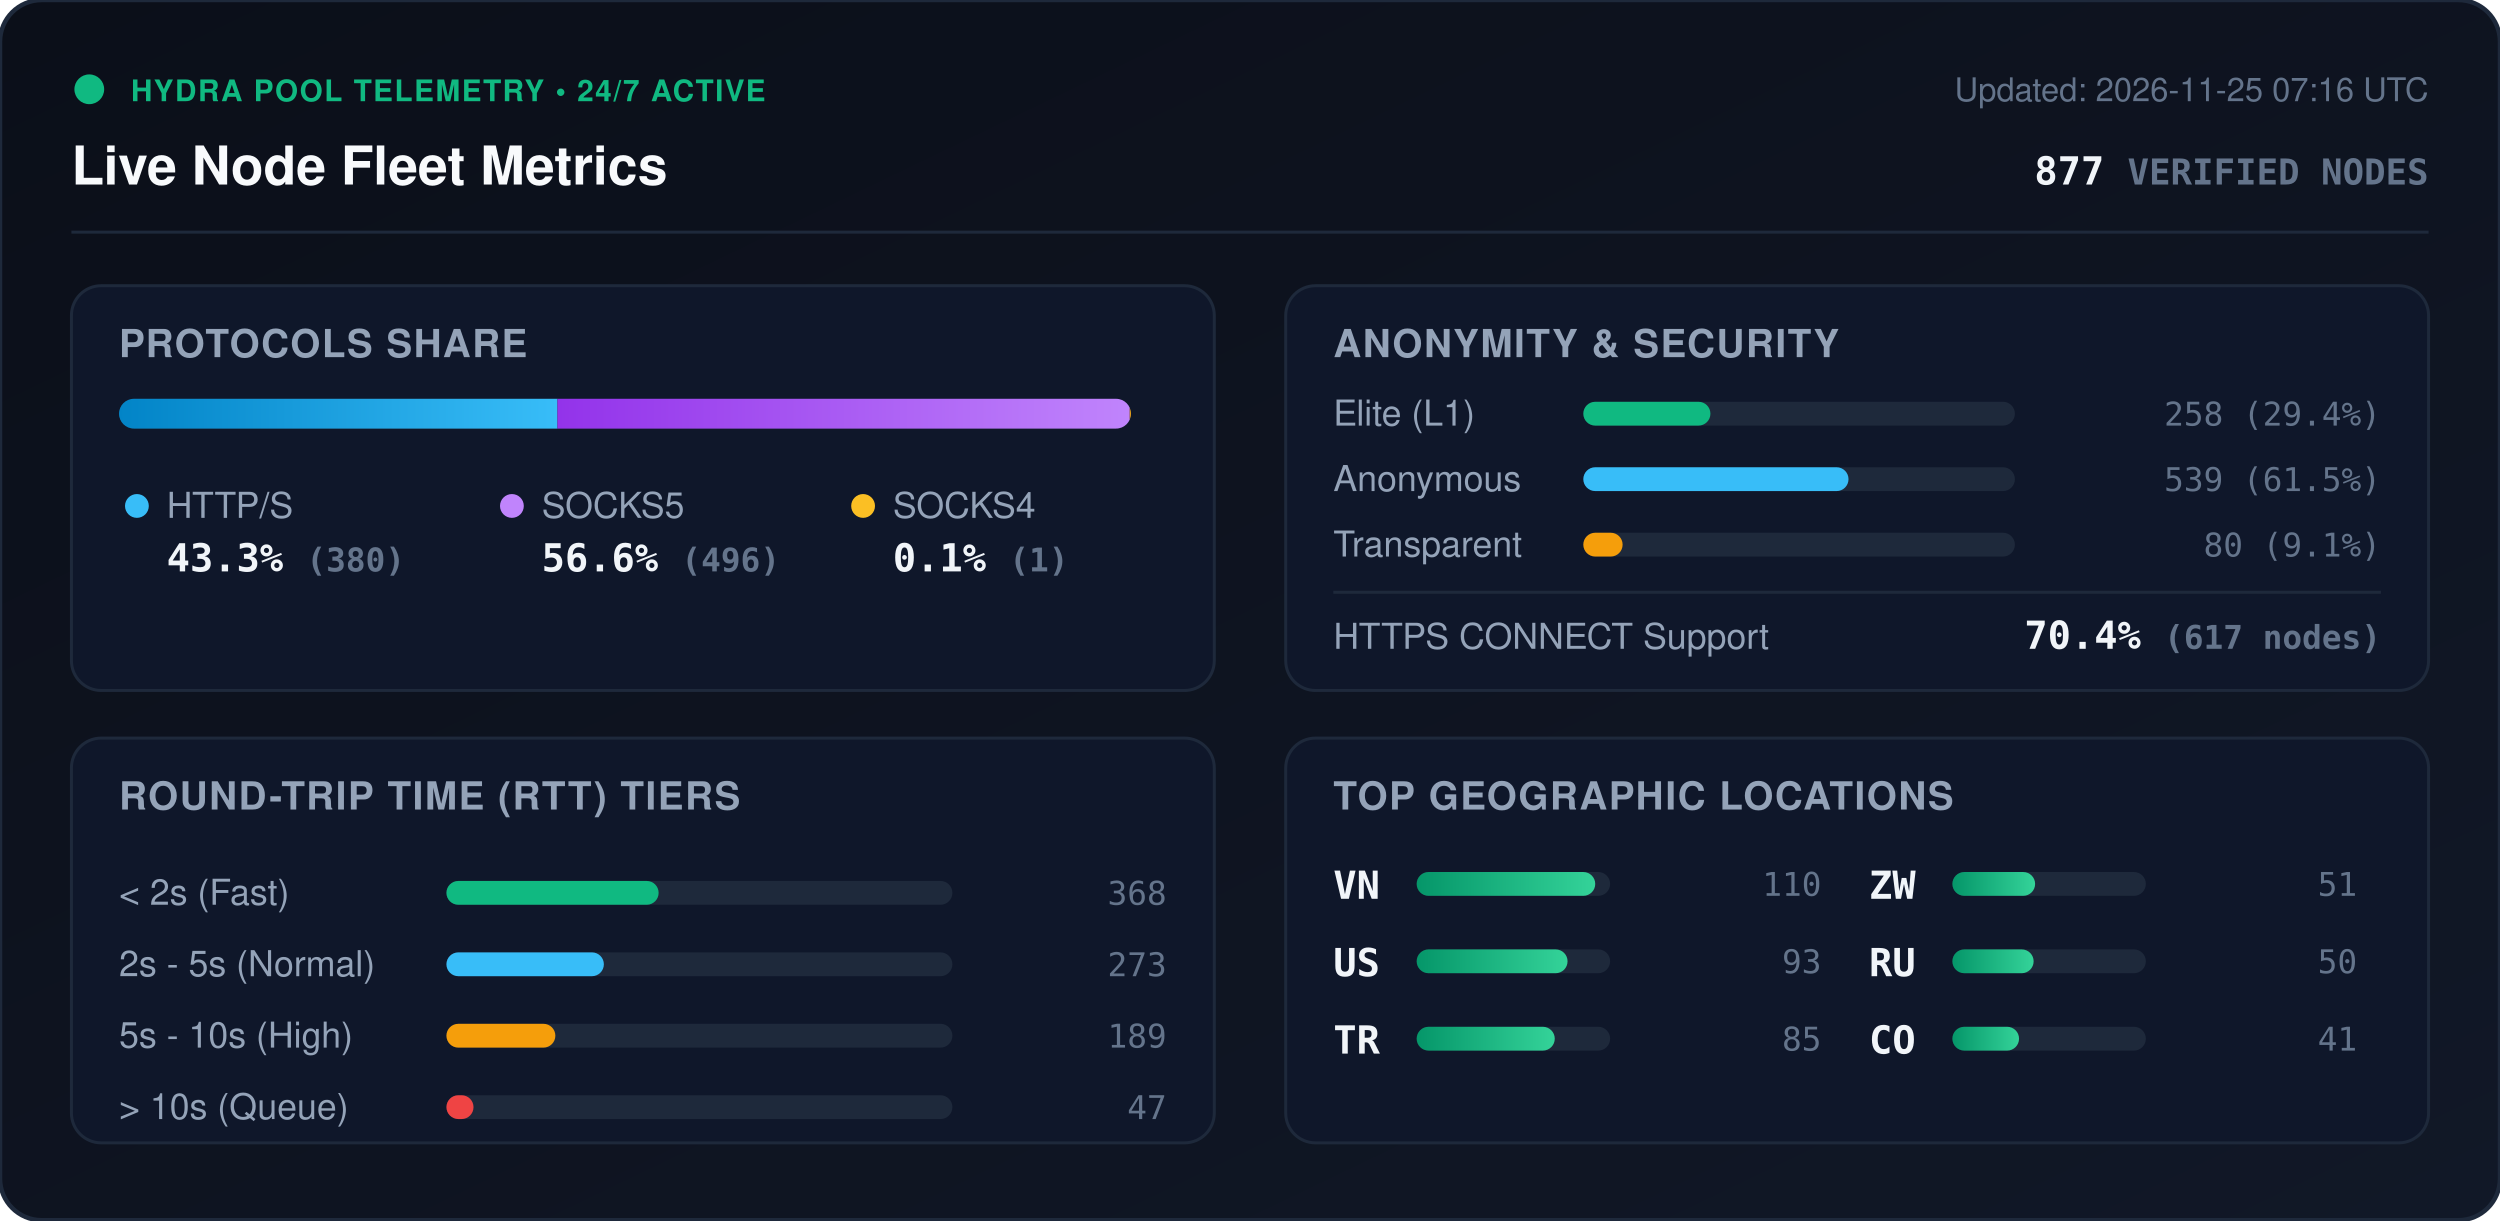
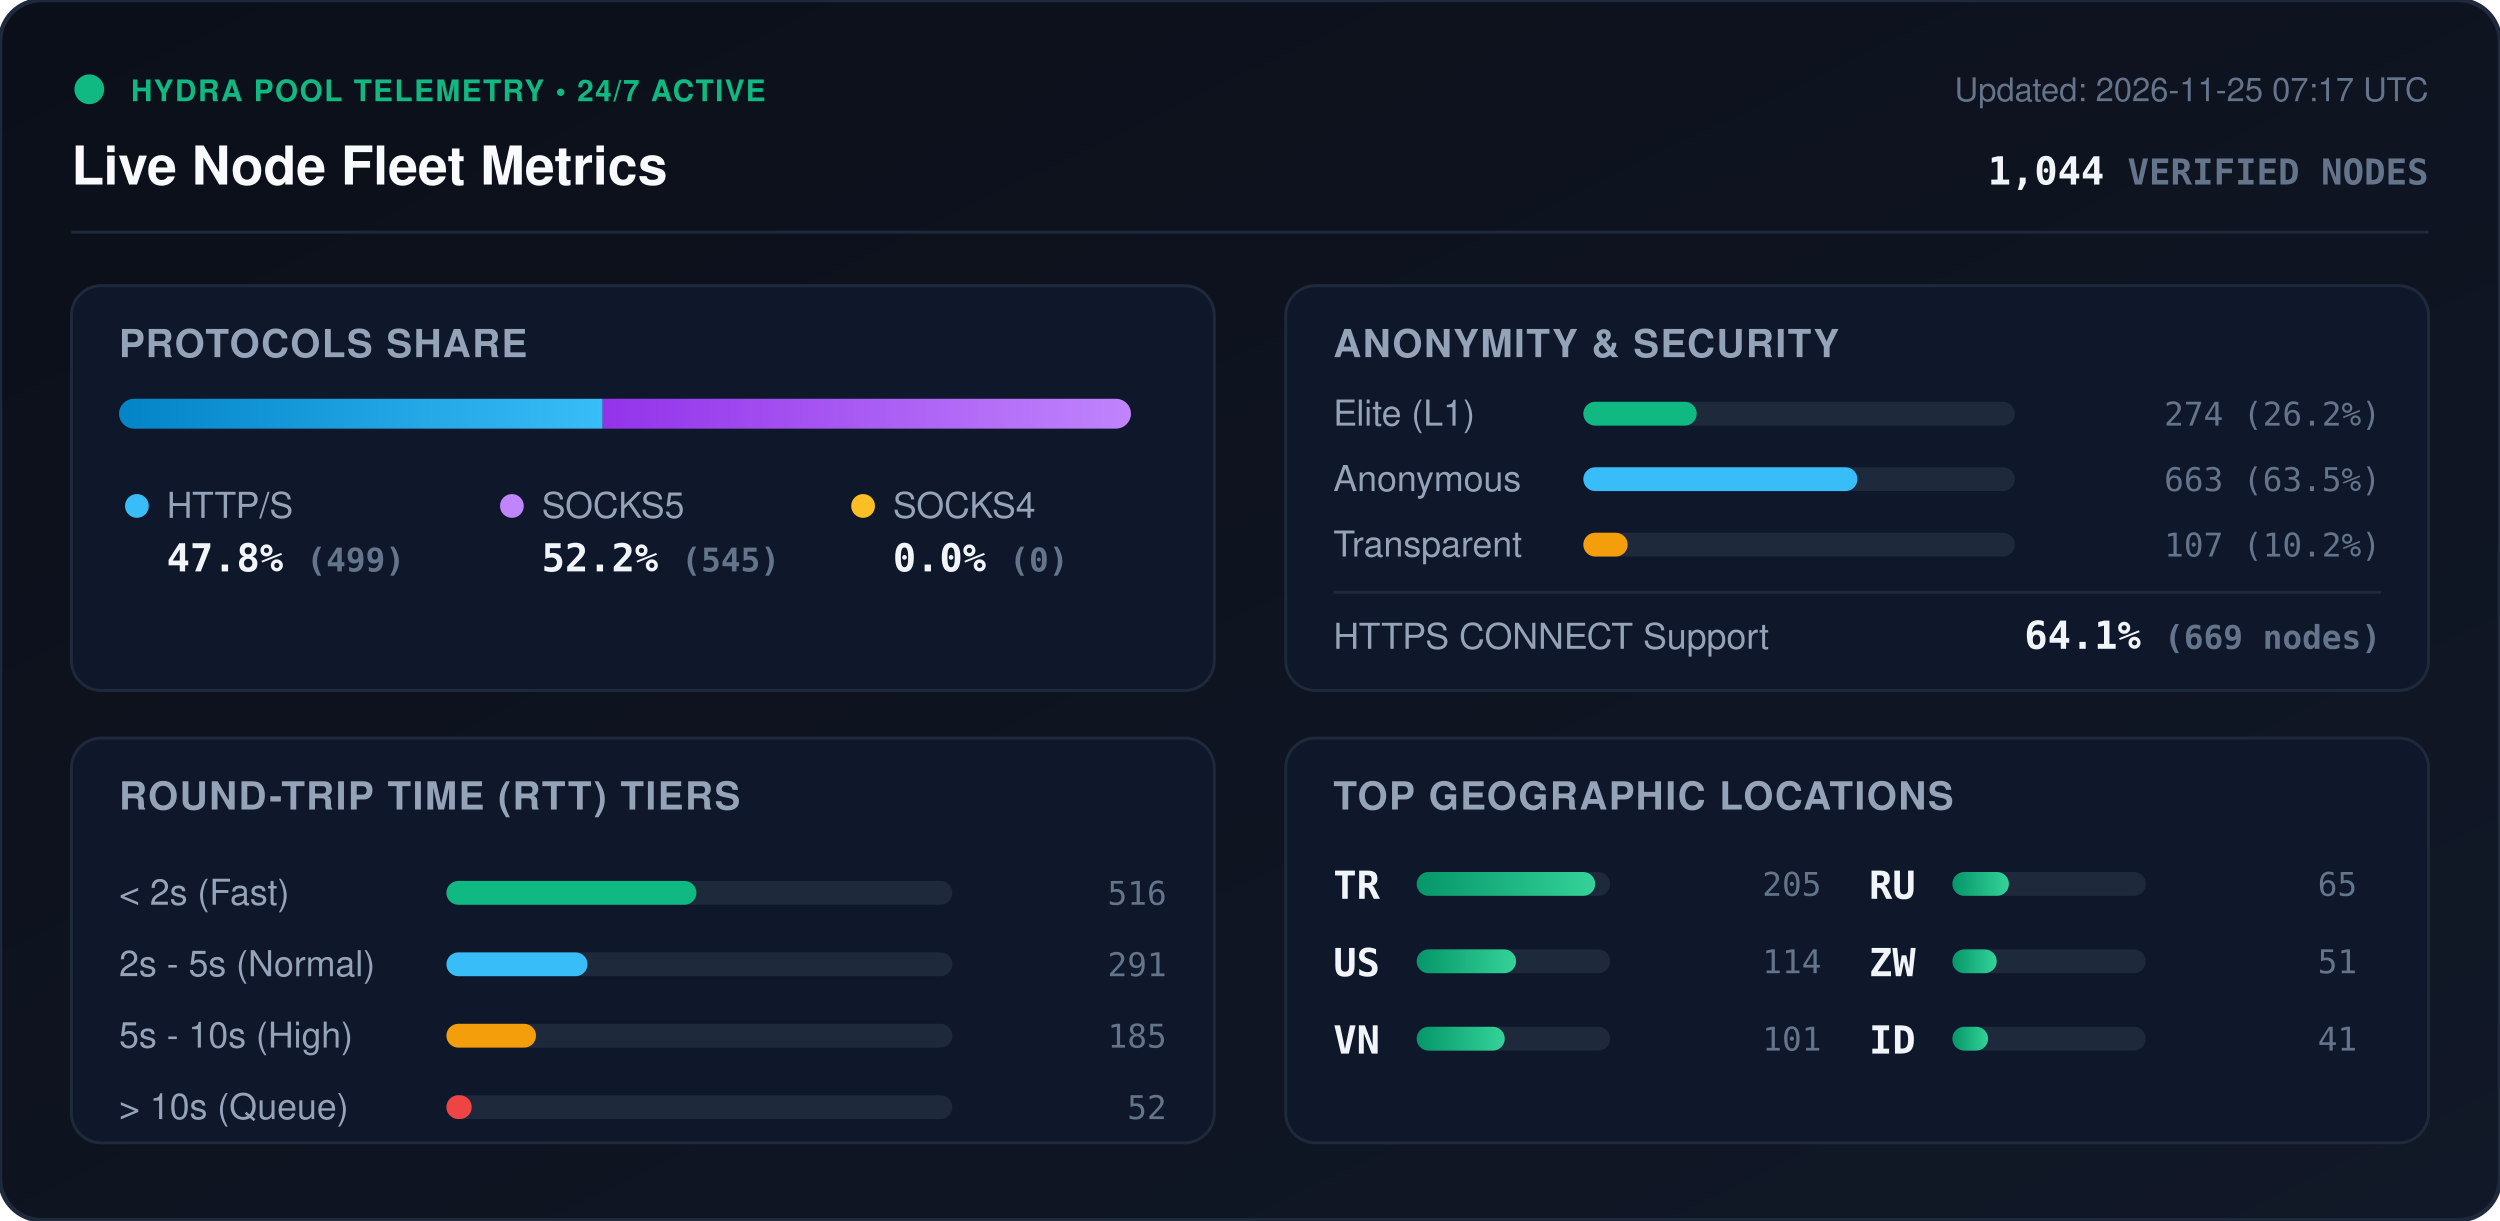
<svg xmlns="http://www.w3.org/2000/svg" viewBox="0 0 840 410" width="840" height="410" style="max-width: 100%; height: auto;">
  <defs>
    <linearGradient id="bg" x1="0%" y1="0%" x2="100%" y2="100%">
      <stop offset="0%" stop-color="#0b0f19" />
      <stop offset="100%" stop-color="#111827" />
    </linearGradient>
    <linearGradient id="bar-http" x1="0%" y1="0%" x2="100%" y2="0%">
      <stop offset="0%" stop-color="#0284c7" />
      <stop offset="100%" stop-color="#38bdf8" />
    </linearGradient>
    <linearGradient id="bar-socks5" x1="0%" y1="0%" x2="100%" y2="0%">
      <stop offset="0%" stop-color="#9333ea" />
      <stop offset="100%" stop-color="#c084fc" />
    </linearGradient>
    <linearGradient id="bar-socks4" x1="0%" y1="0%" x2="100%" y2="0%">
      <stop offset="0%" stop-color="#d97706" />
      <stop offset="100%" stop-color="#fbbf24" />
    </linearGradient>
    <linearGradient id="bar-green" x1="0%" y1="0%" x2="100%" y2="0%">
      <stop offset="0%" stop-color="#059669" />
      <stop offset="100%" stop-color="#34d399" />
    </linearGradient>
    <clipPath id="prog-track-clip">
      <rect width="340.0" height="10" rx="5" />
    </clipPath>
    <style>
      .title { font: 700 18px -apple-system, BlinkMacSystemFont, 'Segoe UI', Helvetica, Arial, sans-serif; fill: #f8fafc; }
      .sub { font: 500 11px -apple-system, BlinkMacSystemFont, 'Segoe UI', Helvetica, Arial, sans-serif; fill: #64748b; }
      .section-hdr { font: 600 13px -apple-system, BlinkMacSystemFont, 'Segoe UI', Helvetica, Arial, sans-serif; fill: #94a3b8; letter-spacing: 0.5px; }
      .metric-val { font: 700 13px -apple-system, BlinkMacSystemFont, 'Segoe UI', Helvetica, Arial, sans-serif; fill: #f1f5f9; }
      .metric-lbl { font: 500 12px -apple-system, BlinkMacSystemFont, 'Segoe UI', Helvetica, Arial, sans-serif; fill: #94a3b8; }
      .badge-txt { font: 700 10px -apple-system, BlinkMacSystemFont, 'Segoe UI', Helvetica, Arial, sans-serif; fill: #10b981; letter-spacing: 0.5px; }
      .mono { font-family: ui-monospace, SFMono-Regular, Menlo, Monaco, Consolas, monospace; }
      .pulse { animation: beacon 2s infinite ease-in-out; }
      @keyframes beacon { 0%, 100% { opacity: 1; } 50% { opacity: 0.35; } }
    </style>
  </defs>
  <rect width="840" height="410" rx="14" fill="url(#bg)" stroke="#1e293b" stroke-width="1.5" />
  <g transform="translate(24, 24)">
    <circle cx="6" cy="6" r="5" fill="#10b981" class="pulse" />
    <text x="20" y="10" class="badge-txt">HYDRA POOL TELEMETRY • 24/7 ACTIVE</text>
    <text x="0" y="38" class="title">Live Node Fleet Metrics</text>
-     <text x="792" y="10" text-anchor="end" class="sub">Updated: 2026-11-25 07:16 UTC</text>
-     <text x="792" y="38" text-anchor="end" class="metric-val mono" fill="#38bdf8">877 <tspan font-size="12" fill="#64748b">VERIFIED NODES</tspan>
+     <text x="792" y="10" text-anchor="end" class="sub">Updated: 2026-11-25 07:17 UTC</text>
+     <text x="792" y="38" text-anchor="end" class="metric-val mono" fill="#38bdf8">1,044 <tspan font-size="12" fill="#64748b">VERIFIED NODES</tspan>
    </text>
  </g>
  <line x1="24" y1="78" x2="816" y2="78" stroke="#1e293b" stroke-width="1" />
  <g transform="translate(24, 96)">
    <rect width="384" height="136" rx="10" fill="#0f172a" stroke="#1e293b" />
    <text x="16" y="24" class="section-hdr">PROTOCOLS SHARE</text>
    <g transform="translate(16, 38)">
      <rect width="340.0" height="10" rx="5" fill="#1e293b" />
      <g clip-path="url(#prog-track-clip)">
-         <rect x="0" width="147.3" height="10" fill="url(#bar-http)" />
-         <rect x="147.3" width="192.3" height="10" fill="url(#bar-socks5)" />
-         <rect x="339.6" width="0.4" height="10" fill="url(#bar-socks4)" />
+         <rect x="0" width="162.5" height="10" fill="url(#bar-http)" />
+         <rect x="162.5" width="177.5" height="10" fill="url(#bar-socks5)" />
+         <rect x="340.0" width="0.0" height="10" fill="url(#bar-socks4)" />
      </g>
    </g>
    <g transform="translate(16, 68)">
      <circle cx="6" cy="6" r="4" fill="#38bdf8" />
      <text x="16" y="10" class="metric-lbl">HTTP/S</text>
-       <text x="16" y="28" class="metric-val mono">43.3% <tspan font-size="11" fill="#64748b">(380)</tspan>
+       <text x="16" y="28" class="metric-val mono">47.8% <tspan font-size="11" fill="#64748b">(499)</tspan>
      </text>
      <circle cx="132" cy="6" r="4" fill="#c084fc" />
      <text x="142" y="10" class="metric-lbl">SOCKS5</text>
-       <text x="142" y="28" class="metric-val mono">56.6% <tspan font-size="11" fill="#64748b">(496)</tspan>
+       <text x="142" y="28" class="metric-val mono">52.2% <tspan font-size="11" fill="#64748b">(545)</tspan>
      </text>
      <circle cx="250" cy="6" r="4" fill="#fbbf24" />
      <text x="260" y="10" class="metric-lbl">SOCKS4</text>
-       <text x="260" y="28" class="metric-val mono">0.1% <tspan font-size="11" fill="#64748b">(1)</tspan>
+       <text x="260" y="28" class="metric-val mono">0.0% <tspan font-size="11" fill="#64748b">(0)</tspan>
      </text>
    </g>
  </g>
  <g transform="translate(432, 96)">
    <rect width="384" height="136" rx="10" fill="#0f172a" stroke="#1e293b" />
    <text x="16" y="24" class="section-hdr">ANONYMITY &amp; SECURITY</text>
    <text x="16" y="47" class="metric-lbl">Elite (L1)</text>
    <rect x="100" y="39" width="145.0" height="8" rx="4" fill="#1e293b" />
-     <rect x="100" y="39" width="42.7" height="8" rx="4" fill="#10b981" />
-     <text x="368" y="47" text-anchor="end" class="mono sub" fill="#e2e8f0">258 (29.4%)</text>
+     <rect x="100" y="39" width="38.1" height="8" rx="4" fill="#10b981" />
+     <text x="368" y="47" text-anchor="end" class="mono sub" fill="#e2e8f0">274 (26.2%)</text>
    <text x="16" y="69" class="metric-lbl">Anonymous</text>
    <rect x="100" y="61" width="145.0" height="8" rx="4" fill="#1e293b" />
-     <rect x="100" y="61" width="89.1" height="8" rx="4" fill="#38bdf8" />
-     <text x="368" y="69" text-anchor="end" class="mono sub" fill="#e2e8f0">539 (61.5%)</text>
+     <rect x="100" y="61" width="92.1" height="8" rx="4" fill="#38bdf8" />
+     <text x="368" y="69" text-anchor="end" class="mono sub" fill="#e2e8f0">663 (63.5%)</text>
    <text x="16" y="91" class="metric-lbl">Transparent</text>
    <rect x="100" y="83" width="145.0" height="8" rx="4" fill="#1e293b" />
-     <rect x="100" y="83" width="13.2" height="8" rx="4" fill="#f59e0b" />
-     <text x="368" y="91" text-anchor="end" class="mono sub" fill="#e2e8f0">80 (9.1%)</text>
+     <rect x="100" y="83" width="14.9" height="8" rx="4" fill="#f59e0b" />
+     <text x="368" y="91" text-anchor="end" class="mono sub" fill="#e2e8f0">107 (10.2%)</text>
    <line x1="16" y1="103" x2="368" y2="103" stroke="#1e293b" stroke-width="1" />
    <text x="16" y="122" class="metric-lbl">HTTPS CONNECT Support</text>
-     <text x="368" y="122" text-anchor="end" class="metric-val mono" fill="#34d399">70.4% <tspan font-size="11" fill="#64748b">(617 nodes)</tspan>
+     <text x="368" y="122" text-anchor="end" class="metric-val mono" fill="#34d399">64.1% <tspan font-size="11" fill="#64748b">(669 nodes)</tspan>
    </text>
  </g>
  <g transform="translate(24, 248)">
    <rect width="384" height="136" rx="10" fill="#0f172a" stroke="#1e293b" />
    <text x="16" y="24" class="section-hdr">ROUND-TRIP TIME (RTT) TIERS</text>
    <g transform="translate(16, 42)">
      <text x="0" y="14" class="metric-lbl">&lt; 2s (Fast)</text>
      <rect x="110" y="6" width="170" height="8" rx="4" fill="#1e293b" />
-       <rect x="110" y="6" width="71.3" height="8" rx="4" fill="#10b981" />
-       <text x="352" y="14" text-anchor="end" class="mono sub">368</text>
+       <rect x="110" y="6" width="84.0" height="8" rx="4" fill="#10b981" />
+       <text x="352" y="14" text-anchor="end" class="mono sub">516</text>
      <text x="0" y="38" class="metric-lbl">2s - 5s (Normal)</text>
      <rect x="110" y="30" width="170" height="8" rx="4" fill="#1e293b" />
-       <rect x="110" y="30" width="52.9" height="8" rx="4" fill="#38bdf8" />
-       <text x="352" y="38" text-anchor="end" class="mono sub">273</text>
+       <rect x="110" y="30" width="47.4" height="8" rx="4" fill="#38bdf8" />
+       <text x="352" y="38" text-anchor="end" class="mono sub">291</text>
      <text x="0" y="62" class="metric-lbl">5s - 10s (High)</text>
      <rect x="110" y="54" width="170" height="8" rx="4" fill="#1e293b" />
-       <rect x="110" y="54" width="36.6" height="8" rx="4" fill="#f59e0b" />
-       <text x="352" y="62" text-anchor="end" class="mono sub">189</text>
+       <rect x="110" y="54" width="30.1" height="8" rx="4" fill="#f59e0b" />
+       <text x="352" y="62" text-anchor="end" class="mono sub">185</text>
      <text x="0" y="86" class="metric-lbl">&gt; 10s (Queue)</text>
      <rect x="110" y="78" width="170" height="8" rx="4" fill="#1e293b" />
-       <rect x="110" y="78" width="9.1" height="8" rx="4" fill="#ef4444" />
-       <text x="352" y="86" text-anchor="end" class="mono sub">47</text>
+       <rect x="110" y="78" width="8.5" height="8" rx="4" fill="#ef4444" />
+       <text x="352" y="86" text-anchor="end" class="mono sub">52</text>
    </g>
  </g>
  <g transform="translate(432, 248)">
    <rect width="384" height="136" rx="10" fill="#0f172a" stroke="#1e293b" />
    <text x="16" y="24" class="section-hdr">TOP GEOGRAPHIC LOCATIONS</text>
    <g transform="translate(16, 42)">
      <g transform="translate(0, 0)">
-         <text x="0" y="12" class="mono metric-val" font-size="12">VN</text>
+         <text x="0" y="12" class="mono metric-val" font-size="12">TR</text>
        <rect x="28" y="3" width="65" height="8" rx="4" fill="#1e293b" />
        <rect x="28" y="3" width="60.0" height="8" rx="4" fill="url(#bar-green)" />
-         <text x="164" y="11" text-anchor="end" class="mono sub">110</text>
+         <text x="164" y="11" text-anchor="end" class="mono sub">205</text>
      </g>
      <g transform="translate(0, 26)">
        <text x="0" y="12" class="mono metric-val" font-size="12">US</text>
        <rect x="28" y="3" width="65" height="8" rx="4" fill="#1e293b" />
-         <rect x="28" y="3" width="50.7" height="8" rx="4" fill="url(#bar-green)" />
-         <text x="164" y="11" text-anchor="end" class="mono sub">93</text>
+         <rect x="28" y="3" width="33.4" height="8" rx="4" fill="url(#bar-green)" />
+         <text x="164" y="11" text-anchor="end" class="mono sub">114</text>
      </g>
      <g transform="translate(0, 52)">
-         <text x="0" y="12" class="mono metric-val" font-size="12">TR</text>
+         <text x="0" y="12" class="mono metric-val" font-size="12">VN</text>
        <rect x="28" y="3" width="65" height="8" rx="4" fill="#1e293b" />
-         <rect x="28" y="3" width="46.4" height="8" rx="4" fill="url(#bar-green)" />
-         <text x="164" y="11" text-anchor="end" class="mono sub">85</text>
+         <rect x="28" y="3" width="29.6" height="8" rx="4" fill="url(#bar-green)" />
+         <text x="164" y="11" text-anchor="end" class="mono sub">101</text>
      </g>
      <g transform="translate(180, 0)">
+         <text x="0" y="12" class="mono metric-val" font-size="12">RU</text>
+         <rect x="28" y="3" width="65" height="8" rx="4" fill="#1e293b" />
+         <rect x="28" y="3" width="19.0" height="8" rx="4" fill="url(#bar-green)" />
+         <text x="164" y="11" text-anchor="end" class="mono sub">65</text>
+       </g>
+       <g transform="translate(180, 26)">
        <text x="0" y="12" class="mono metric-val" font-size="12">ZW</text>
        <rect x="28" y="3" width="65" height="8" rx="4" fill="#1e293b" />
-         <rect x="28" y="3" width="27.8" height="8" rx="4" fill="url(#bar-green)" />
+         <rect x="28" y="3" width="14.9" height="8" rx="4" fill="url(#bar-green)" />
        <text x="164" y="11" text-anchor="end" class="mono sub">51</text>
      </g>
-       <g transform="translate(180, 26)">
-         <text x="0" y="12" class="mono metric-val" font-size="12">RU</text>
+       <g transform="translate(180, 52)">
+         <text x="0" y="12" class="mono metric-val" font-size="12">ID</text>
        <rect x="28" y="3" width="65" height="8" rx="4" fill="#1e293b" />
-         <rect x="28" y="3" width="27.3" height="8" rx="4" fill="url(#bar-green)" />
-         <text x="164" y="11" text-anchor="end" class="mono sub">50</text>
-       </g>
-       <g transform="translate(180, 52)">
-         <text x="0" y="12" class="mono metric-val" font-size="12">CO</text>
-         <rect x="28" y="3" width="65" height="8" rx="4" fill="#1e293b" />
-         <rect x="28" y="3" width="22.4" height="8" rx="4" fill="url(#bar-green)" />
+         <rect x="28" y="3" width="12.0" height="8" rx="4" fill="url(#bar-green)" />
        <text x="164" y="11" text-anchor="end" class="mono sub">41</text>
      </g>
    </g>
  </g>
</svg>
